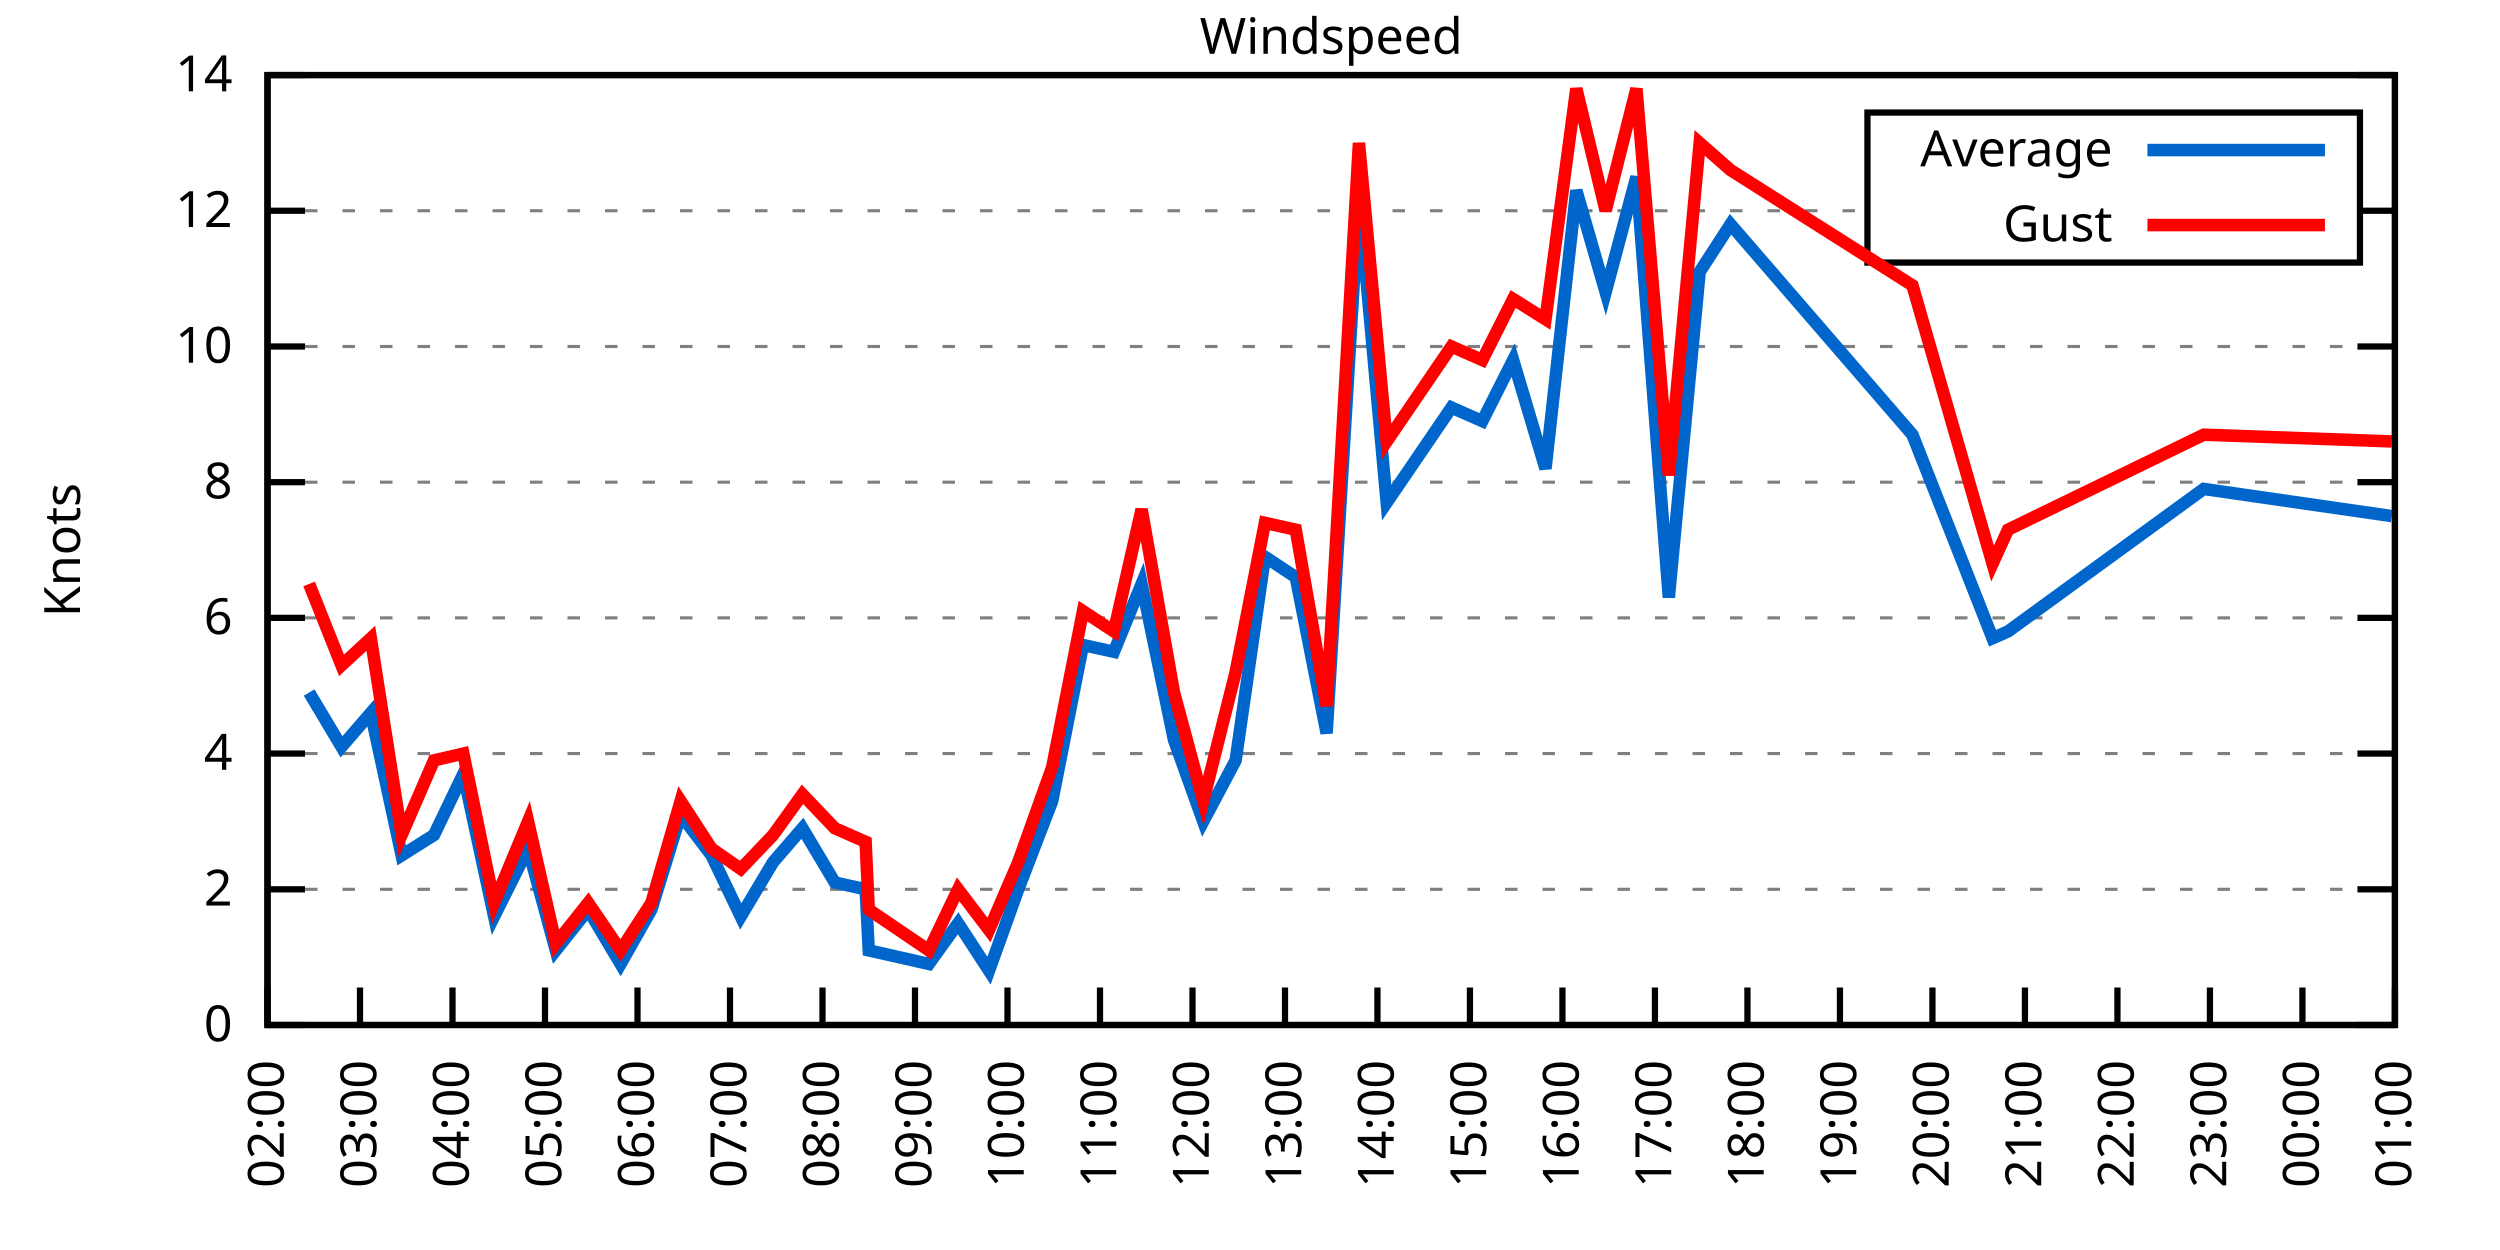
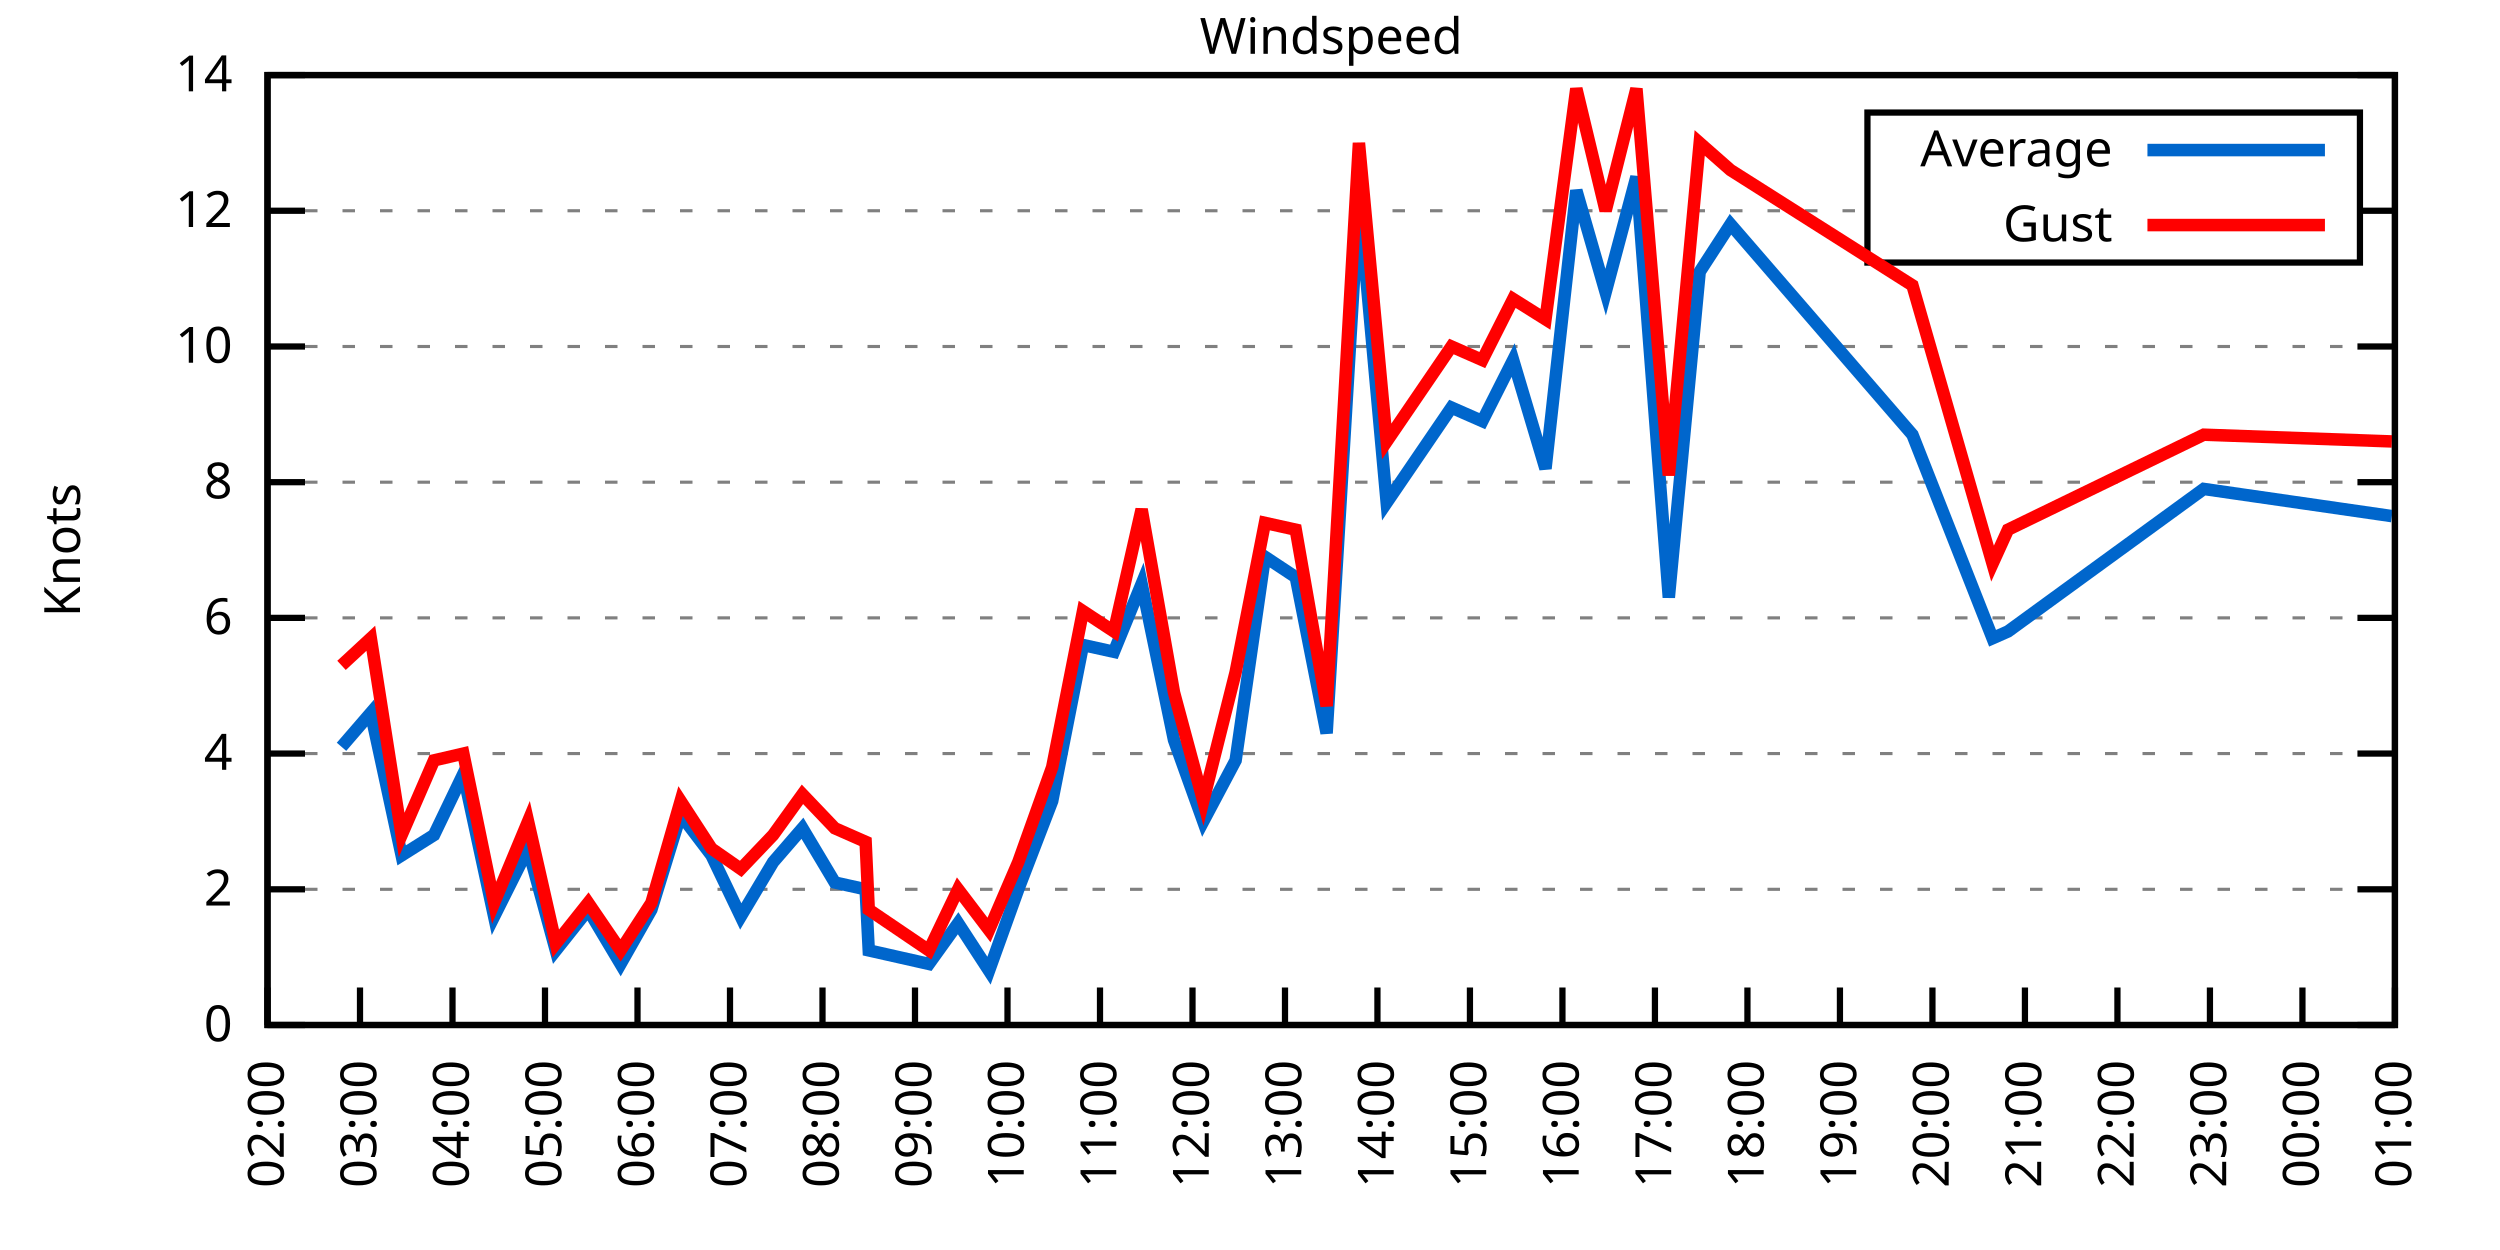
<svg xmlns="http://www.w3.org/2000/svg" xmlns:xlink="http://www.w3.org/1999/xlink" width="400" height="200" viewBox="0 0 400 200">
  <g id="gnuplot_canvas">
    <rect x="0" y="0" width="400" height="200" fill="none" />
    <defs>
      <circle id="gpDot" r="0.5" stroke-width="0.5" stroke="currentColor" />
      <path id="gpPt0" stroke-width="0.333" stroke="currentColor" d="M-1,0 h2 M0,-1 v2" />
      <path id="gpPt1" stroke-width="0.333" stroke="currentColor" d="M-1,-1 L1,1 M1,-1 L-1,1" />
      <path id="gpPt2" stroke-width="0.333" stroke="currentColor" d="M-1,0 L1,0 M0,-1 L0,1 M-1,-1 L1,1 M-1,1 L1,-1" />
      <rect id="gpPt3" stroke-width="0.333" stroke="currentColor" x="-1" y="-1" width="2" height="2" />
      <rect id="gpPt4" stroke-width="0.333" stroke="currentColor" fill="currentColor" x="-1" y="-1" width="2" height="2" />
      <circle id="gpPt5" stroke-width="0.333" stroke="currentColor" cx="0" cy="0" r="1" />
      <use xlink:href="#gpPt5" id="gpPt6" fill="currentColor" stroke="none" />
      <path id="gpPt7" stroke-width="0.333" stroke="currentColor" d="M0,-1.33 L-1.33,0.67 L1.33,0.67 z" />
      <use xlink:href="#gpPt7" id="gpPt8" fill="currentColor" stroke="none" />
      <use xlink:href="#gpPt7" id="gpPt9" stroke="currentColor" transform="rotate(180)" />
      <use xlink:href="#gpPt9" id="gpPt10" fill="currentColor" stroke="none" />
      <use xlink:href="#gpPt3" id="gpPt11" stroke="currentColor" transform="rotate(45)" />
      <use xlink:href="#gpPt11" id="gpPt12" fill="currentColor" stroke="none" />
      <path id="gpPt13" stroke-width="0.333" stroke="currentColor" d="M0,1.330 L1.265,0.411 L0.782,-1.067 L-0.782,-1.076 L-1.265,0.411 z" />
      <use xlink:href="#gpPt13" id="gpPt14" fill="currentColor" stroke="none" />
      <filter id="textbox" filterUnits="objectBoundingBox" x="0" y="0" height="1" width="1">
        <feFlood flood-color="white" flood-opacity="1" result="bgnd" />
        <feComposite in="SourceGraphic" in2="bgnd" operator="atop" />
      </filter>
      <filter id="greybox" filterUnits="objectBoundingBox" x="0" y="0" height="1" width="1">
        <feFlood flood-color="lightgrey" flood-opacity="1" result="grey" />
        <feComposite in="SourceGraphic" in2="grey" operator="atop" />
      </filter>
    </defs>
    <g fill="none" color="white" stroke="currentColor" stroke-width="1.00" stroke-linecap="butt" stroke-linejoin="miter">
</g>
    <g fill="none" color="black" stroke="currentColor" stroke-width="1.00" stroke-linecap="butt" stroke-linejoin="miter">
      <g stroke="none" shape-rendering="crispEdges">
        <polygon fill="rgb(255, 255, 255)" points="42.80,164.00 383.18,164.00 383.18,12.02 42.80,12.02 " />
      </g>
    </g>
    <g fill="none" color="black" stroke="currentColor" stroke-width="1.00" stroke-linecap="butt" stroke-linejoin="miter">
</g>
    <g fill="none" color="black" stroke="black" stroke-width="0.50" stroke-linecap="butt" stroke-linejoin="miter">
</g>
    <g fill="none" color="gray" stroke="currentColor" stroke-width="0.50" stroke-linecap="butt" stroke-linejoin="miter">
      <path stroke="gray" stroke-dasharray="2,4" class="gridline" d="M42.80,164.00 L383.19,164.00  " />
    </g>
    <g fill="none" color="gray" stroke="gray" stroke-width="1.00" stroke-linecap="butt" stroke-linejoin="miter">
</g>
    <g fill="none" color="black" stroke="currentColor" stroke-width="1.00" stroke-linecap="butt" stroke-linejoin="miter">
      <path stroke="black" d="M42.80,164.00 L48.80,164.00 M383.19,164.00 L377.19,164.00  " />
      <g transform="translate(37.20,166.60)" stroke="none" fill="black" font-family="Sans" font-size="8.00" text-anchor="end">
        <text>
          <tspan font-family="Sans"> 0</tspan>
        </text>
      </g>
    </g>
    <g fill="none" color="black" stroke="currentColor" stroke-width="1.00" stroke-linecap="butt" stroke-linejoin="miter">
</g>
    <g fill="none" color="black" stroke="black" stroke-width="0.50" stroke-linecap="butt" stroke-linejoin="miter">
</g>
    <g fill="none" color="gray" stroke="currentColor" stroke-width="0.50" stroke-linecap="butt" stroke-linejoin="miter">
      <path stroke="gray" stroke-dasharray="2,4" class="gridline" d="M42.80,142.29 L383.19,142.29  " />
    </g>
    <g fill="none" color="gray" stroke="gray" stroke-width="1.00" stroke-linecap="butt" stroke-linejoin="miter">
</g>
    <g fill="none" color="black" stroke="currentColor" stroke-width="1.00" stroke-linecap="butt" stroke-linejoin="miter">
      <path stroke="black" d="M42.80,142.29 L48.80,142.29 M383.19,142.29 L377.19,142.29  " />
      <g transform="translate(37.20,144.89)" stroke="none" fill="black" font-family="Sans" font-size="8.00" text-anchor="end">
        <text>
          <tspan font-family="Sans"> 2</tspan>
        </text>
      </g>
    </g>
    <g fill="none" color="black" stroke="currentColor" stroke-width="1.00" stroke-linecap="butt" stroke-linejoin="miter">
</g>
    <g fill="none" color="black" stroke="black" stroke-width="0.50" stroke-linecap="butt" stroke-linejoin="miter">
</g>
    <g fill="none" color="gray" stroke="currentColor" stroke-width="0.50" stroke-linecap="butt" stroke-linejoin="miter">
      <path stroke="gray" stroke-dasharray="2,4" class="gridline" d="M42.80,120.57 L383.19,120.57  " />
    </g>
    <g fill="none" color="gray" stroke="gray" stroke-width="1.00" stroke-linecap="butt" stroke-linejoin="miter">
</g>
    <g fill="none" color="black" stroke="currentColor" stroke-width="1.00" stroke-linecap="butt" stroke-linejoin="miter">
      <path stroke="black" d="M42.80,120.57 L48.80,120.57 M383.19,120.57 L377.19,120.57  " />
      <g transform="translate(37.20,123.17)" stroke="none" fill="black" font-family="Sans" font-size="8.00" text-anchor="end">
        <text>
          <tspan font-family="Sans"> 4</tspan>
        </text>
      </g>
    </g>
    <g fill="none" color="black" stroke="currentColor" stroke-width="1.00" stroke-linecap="butt" stroke-linejoin="miter">
</g>
    <g fill="none" color="black" stroke="black" stroke-width="0.50" stroke-linecap="butt" stroke-linejoin="miter">
</g>
    <g fill="none" color="gray" stroke="currentColor" stroke-width="0.50" stroke-linecap="butt" stroke-linejoin="miter">
      <path stroke="gray" stroke-dasharray="2,4" class="gridline" d="M42.80,98.86 L383.19,98.86  " />
    </g>
    <g fill="none" color="gray" stroke="gray" stroke-width="1.00" stroke-linecap="butt" stroke-linejoin="miter">
</g>
    <g fill="none" color="black" stroke="currentColor" stroke-width="1.00" stroke-linecap="butt" stroke-linejoin="miter">
      <path stroke="black" d="M42.80,98.86 L48.80,98.86 M383.19,98.86 L377.19,98.86  " />
      <g transform="translate(37.20,101.46)" stroke="none" fill="black" font-family="Sans" font-size="8.00" text-anchor="end">
        <text>
          <tspan font-family="Sans"> 6</tspan>
        </text>
      </g>
    </g>
    <g fill="none" color="black" stroke="currentColor" stroke-width="1.00" stroke-linecap="butt" stroke-linejoin="miter">
</g>
    <g fill="none" color="black" stroke="black" stroke-width="0.50" stroke-linecap="butt" stroke-linejoin="miter">
</g>
    <g fill="none" color="gray" stroke="currentColor" stroke-width="0.50" stroke-linecap="butt" stroke-linejoin="miter">
      <path stroke="gray" stroke-dasharray="2,4" class="gridline" d="M42.80,77.15 L383.19,77.15  " />
    </g>
    <g fill="none" color="gray" stroke="gray" stroke-width="1.00" stroke-linecap="butt" stroke-linejoin="miter">
</g>
    <g fill="none" color="black" stroke="currentColor" stroke-width="1.00" stroke-linecap="butt" stroke-linejoin="miter">
      <path stroke="black" d="M42.80,77.15 L48.80,77.15 M383.19,77.15 L377.19,77.15  " />
      <g transform="translate(37.20,79.75)" stroke="none" fill="black" font-family="Sans" font-size="8.00" text-anchor="end">
        <text>
          <tspan font-family="Sans"> 8</tspan>
        </text>
      </g>
    </g>
    <g fill="none" color="black" stroke="currentColor" stroke-width="1.00" stroke-linecap="butt" stroke-linejoin="miter">
</g>
    <g fill="none" color="black" stroke="black" stroke-width="0.50" stroke-linecap="butt" stroke-linejoin="miter">
</g>
    <g fill="none" color="gray" stroke="currentColor" stroke-width="0.50" stroke-linecap="butt" stroke-linejoin="miter">
      <path stroke="gray" stroke-dasharray="2,4" class="gridline" d="M42.80,55.44 L383.19,55.44  " />
    </g>
    <g fill="none" color="gray" stroke="gray" stroke-width="1.00" stroke-linecap="butt" stroke-linejoin="miter">
</g>
    <g fill="none" color="black" stroke="currentColor" stroke-width="1.00" stroke-linecap="butt" stroke-linejoin="miter">
      <path stroke="black" d="M42.80,55.44 L48.80,55.44 M383.19,55.44 L377.19,55.44  " />
      <g transform="translate(37.20,58.04)" stroke="none" fill="black" font-family="Sans" font-size="8.00" text-anchor="end">
        <text>
          <tspan font-family="Sans"> 10</tspan>
        </text>
      </g>
    </g>
    <g fill="none" color="black" stroke="currentColor" stroke-width="1.00" stroke-linecap="butt" stroke-linejoin="miter">
</g>
    <g fill="none" color="black" stroke="black" stroke-width="0.50" stroke-linecap="butt" stroke-linejoin="miter">
</g>
    <g fill="none" color="gray" stroke="currentColor" stroke-width="0.50" stroke-linecap="butt" stroke-linejoin="miter">
      <path stroke="gray" stroke-dasharray="2,4" class="gridline" d="M42.80,33.72 L298.79,33.72 M377.59,33.72 L383.19,33.72  " />
    </g>
    <g fill="none" color="gray" stroke="gray" stroke-width="1.00" stroke-linecap="butt" stroke-linejoin="miter">
</g>
    <g fill="none" color="black" stroke="currentColor" stroke-width="1.00" stroke-linecap="butt" stroke-linejoin="miter">
      <path stroke="black" d="M42.80,33.72 L48.80,33.72 M383.19,33.72 L377.19,33.72  " />
      <g transform="translate(37.20,36.32)" stroke="none" fill="black" font-family="Sans" font-size="8.00" text-anchor="end">
        <text>
          <tspan font-family="Sans"> 12</tspan>
        </text>
      </g>
    </g>
    <g fill="none" color="black" stroke="currentColor" stroke-width="1.00" stroke-linecap="butt" stroke-linejoin="miter">
</g>
    <g fill="none" color="black" stroke="black" stroke-width="0.50" stroke-linecap="butt" stroke-linejoin="miter">
</g>
    <g fill="none" color="gray" stroke="currentColor" stroke-width="0.50" stroke-linecap="butt" stroke-linejoin="miter">
      <path stroke="gray" stroke-dasharray="2,4" class="gridline" d="M42.80,12.01 L383.19,12.01  " />
    </g>
    <g fill="none" color="gray" stroke="gray" stroke-width="1.00" stroke-linecap="butt" stroke-linejoin="miter">
</g>
    <g fill="none" color="black" stroke="currentColor" stroke-width="1.00" stroke-linecap="butt" stroke-linejoin="miter">
      <path stroke="black" d="M42.80,12.01 L48.80,12.01 M383.19,12.01 L377.19,12.01  " />
      <g transform="translate(37.20,14.61)" stroke="none" fill="black" font-family="Sans" font-size="8.00" text-anchor="end">
        <text>
          <tspan font-family="Sans"> 14</tspan>
        </text>
      </g>
    </g>
    <g fill="none" color="black" stroke="currentColor" stroke-width="1.00" stroke-linecap="butt" stroke-linejoin="miter">
      <path stroke="black" d="M42.80,164.00 L42.80,158.00  " />
      <g transform="translate(45.40,169.60) rotate(270.00)" stroke="none" fill="black" font-family="Sans" font-size="8.00" text-anchor="end">
        <text>
          <tspan font-family="Sans">02:00</tspan>
        </text>
      </g>
    </g>
    <g fill="none" color="black" stroke="currentColor" stroke-width="1.00" stroke-linecap="butt" stroke-linejoin="miter">
      <path stroke="black" d="M57.60,164.00 L57.60,158.00  " />
      <g transform="translate(60.20,169.60) rotate(270.00)" stroke="none" fill="black" font-family="Sans" font-size="8.00" text-anchor="end">
        <text>
          <tspan font-family="Sans">03:00</tspan>
        </text>
      </g>
    </g>
    <g fill="none" color="black" stroke="currentColor" stroke-width="1.00" stroke-linecap="butt" stroke-linejoin="miter">
      <path stroke="black" d="M72.40,164.00 L72.40,158.00  " />
      <g transform="translate(75.00,169.60) rotate(270.00)" stroke="none" fill="black" font-family="Sans" font-size="8.00" text-anchor="end">
        <text>
          <tspan font-family="Sans">04:00</tspan>
        </text>
      </g>
    </g>
    <g fill="none" color="black" stroke="currentColor" stroke-width="1.00" stroke-linecap="butt" stroke-linejoin="miter">
      <path stroke="black" d="M87.20,164.00 L87.20,158.00  " />
      <g transform="translate(89.80,169.60) rotate(270.00)" stroke="none" fill="black" font-family="Sans" font-size="8.00" text-anchor="end">
        <text>
          <tspan font-family="Sans">05:00</tspan>
        </text>
      </g>
    </g>
    <g fill="none" color="black" stroke="currentColor" stroke-width="1.00" stroke-linecap="butt" stroke-linejoin="miter">
      <path stroke="black" d="M102.00,164.00 L102.00,158.00  " />
      <g transform="translate(104.60,169.60) rotate(270.00)" stroke="none" fill="black" font-family="Sans" font-size="8.00" text-anchor="end">
        <text>
          <tspan font-family="Sans">06:00</tspan>
        </text>
      </g>
    </g>
    <g fill="none" color="black" stroke="currentColor" stroke-width="1.00" stroke-linecap="butt" stroke-linejoin="miter">
      <path stroke="black" d="M116.80,164.00 L116.80,158.00  " />
      <g transform="translate(119.40,169.60) rotate(270.00)" stroke="none" fill="black" font-family="Sans" font-size="8.00" text-anchor="end">
        <text>
          <tspan font-family="Sans">07:00</tspan>
        </text>
      </g>
    </g>
    <g fill="none" color="black" stroke="currentColor" stroke-width="1.00" stroke-linecap="butt" stroke-linejoin="miter">
      <path stroke="black" d="M131.60,164.00 L131.60,158.00  " />
      <g transform="translate(134.20,169.60) rotate(270.00)" stroke="none" fill="black" font-family="Sans" font-size="8.00" text-anchor="end">
        <text>
          <tspan font-family="Sans">08:00</tspan>
        </text>
      </g>
    </g>
    <g fill="none" color="black" stroke="currentColor" stroke-width="1.00" stroke-linecap="butt" stroke-linejoin="miter">
      <path stroke="black" d="M146.40,164.00 L146.40,158.00  " />
      <g transform="translate(149.00,169.60) rotate(270.00)" stroke="none" fill="black" font-family="Sans" font-size="8.00" text-anchor="end">
        <text>
          <tspan font-family="Sans">09:00</tspan>
        </text>
      </g>
    </g>
    <g fill="none" color="black" stroke="currentColor" stroke-width="1.00" stroke-linecap="butt" stroke-linejoin="miter">
      <path stroke="black" d="M161.20,164.00 L161.20,158.00  " />
      <g transform="translate(163.80,169.60) rotate(270.00)" stroke="none" fill="black" font-family="Sans" font-size="8.00" text-anchor="end">
        <text>
          <tspan font-family="Sans">10:00</tspan>
        </text>
      </g>
    </g>
    <g fill="none" color="black" stroke="currentColor" stroke-width="1.00" stroke-linecap="butt" stroke-linejoin="miter">
      <path stroke="black" d="M176.00,164.00 L176.00,158.00  " />
      <g transform="translate(178.60,169.60) rotate(270.00)" stroke="none" fill="black" font-family="Sans" font-size="8.00" text-anchor="end">
        <text>
          <tspan font-family="Sans">11:00</tspan>
        </text>
      </g>
    </g>
    <g fill="none" color="black" stroke="currentColor" stroke-width="1.00" stroke-linecap="butt" stroke-linejoin="miter">
      <path stroke="black" d="M190.80,164.00 L190.80,158.00  " />
      <g transform="translate(193.40,169.60) rotate(270.00)" stroke="none" fill="black" font-family="Sans" font-size="8.00" text-anchor="end">
        <text>
          <tspan font-family="Sans">12:00</tspan>
        </text>
      </g>
    </g>
    <g fill="none" color="black" stroke="currentColor" stroke-width="1.00" stroke-linecap="butt" stroke-linejoin="miter">
      <path stroke="black" d="M205.60,164.00 L205.60,158.00  " />
      <g transform="translate(208.20,169.60) rotate(270.00)" stroke="none" fill="black" font-family="Sans" font-size="8.00" text-anchor="end">
        <text>
          <tspan font-family="Sans">13:00</tspan>
        </text>
      </g>
    </g>
    <g fill="none" color="black" stroke="currentColor" stroke-width="1.00" stroke-linecap="butt" stroke-linejoin="miter">
      <path stroke="black" d="M220.39,164.00 L220.39,158.00  " />
      <g transform="translate(222.99,169.60) rotate(270.00)" stroke="none" fill="black" font-family="Sans" font-size="8.00" text-anchor="end">
        <text>
          <tspan font-family="Sans">14:00</tspan>
        </text>
      </g>
    </g>
    <g fill="none" color="black" stroke="currentColor" stroke-width="1.00" stroke-linecap="butt" stroke-linejoin="miter">
      <path stroke="black" d="M235.19,164.00 L235.19,158.00  " />
      <g transform="translate(237.79,169.60) rotate(270.00)" stroke="none" fill="black" font-family="Sans" font-size="8.00" text-anchor="end">
        <text>
          <tspan font-family="Sans">15:00</tspan>
        </text>
      </g>
    </g>
    <g fill="none" color="black" stroke="currentColor" stroke-width="1.00" stroke-linecap="butt" stroke-linejoin="miter">
      <path stroke="black" d="M249.99,164.00 L249.99,158.00  " />
      <g transform="translate(252.59,169.60) rotate(270.00)" stroke="none" fill="black" font-family="Sans" font-size="8.00" text-anchor="end">
        <text>
          <tspan font-family="Sans">16:00</tspan>
        </text>
      </g>
    </g>
    <g fill="none" color="black" stroke="currentColor" stroke-width="1.00" stroke-linecap="butt" stroke-linejoin="miter">
      <path stroke="black" d="M264.79,164.00 L264.79,158.00  " />
      <g transform="translate(267.39,169.60) rotate(270.00)" stroke="none" fill="black" font-family="Sans" font-size="8.00" text-anchor="end">
        <text>
          <tspan font-family="Sans">17:00</tspan>
        </text>
      </g>
    </g>
    <g fill="none" color="black" stroke="currentColor" stroke-width="1.00" stroke-linecap="butt" stroke-linejoin="miter">
      <path stroke="black" d="M279.59,164.00 L279.59,158.00  " />
      <g transform="translate(282.19,169.60) rotate(270.00)" stroke="none" fill="black" font-family="Sans" font-size="8.00" text-anchor="end">
        <text>
          <tspan font-family="Sans">18:00</tspan>
        </text>
      </g>
    </g>
    <g fill="none" color="black" stroke="currentColor" stroke-width="1.00" stroke-linecap="butt" stroke-linejoin="miter">
      <path stroke="black" d="M294.39,164.00 L294.39,158.00  " />
      <g transform="translate(296.99,169.60) rotate(270.00)" stroke="none" fill="black" font-family="Sans" font-size="8.00" text-anchor="end">
        <text>
          <tspan font-family="Sans">19:00</tspan>
        </text>
      </g>
    </g>
    <g fill="none" color="black" stroke="currentColor" stroke-width="1.00" stroke-linecap="butt" stroke-linejoin="miter">
      <path stroke="black" d="M309.19,164.00 L309.19,158.00  " />
      <g transform="translate(311.79,169.60) rotate(270.00)" stroke="none" fill="black" font-family="Sans" font-size="8.00" text-anchor="end">
        <text>
          <tspan font-family="Sans">20:00</tspan>
        </text>
      </g>
    </g>
    <g fill="none" color="black" stroke="currentColor" stroke-width="1.00" stroke-linecap="butt" stroke-linejoin="miter">
      <path stroke="black" d="M323.99,164.00 L323.99,158.00  " />
      <g transform="translate(326.59,169.60) rotate(270.00)" stroke="none" fill="black" font-family="Sans" font-size="8.00" text-anchor="end">
        <text>
          <tspan font-family="Sans">21:00</tspan>
        </text>
      </g>
    </g>
    <g fill="none" color="black" stroke="currentColor" stroke-width="1.00" stroke-linecap="butt" stroke-linejoin="miter">
      <path stroke="black" d="M338.79,164.00 L338.79,158.00  " />
      <g transform="translate(341.39,169.60) rotate(270.00)" stroke="none" fill="black" font-family="Sans" font-size="8.00" text-anchor="end">
        <text>
          <tspan font-family="Sans">22:00</tspan>
        </text>
      </g>
    </g>
    <g fill="none" color="black" stroke="currentColor" stroke-width="1.00" stroke-linecap="butt" stroke-linejoin="miter">
      <path stroke="black" d="M353.59,164.00 L353.59,158.00  " />
      <g transform="translate(356.19,169.60) rotate(270.00)" stroke="none" fill="black" font-family="Sans" font-size="8.00" text-anchor="end">
        <text>
          <tspan font-family="Sans">23:00</tspan>
        </text>
      </g>
    </g>
    <g fill="none" color="black" stroke="currentColor" stroke-width="1.00" stroke-linecap="butt" stroke-linejoin="miter">
      <path stroke="black" d="M368.39,164.00 L368.39,158.00  " />
      <g transform="translate(370.99,169.60) rotate(270.00)" stroke="none" fill="black" font-family="Sans" font-size="8.00" text-anchor="end">
        <text>
          <tspan font-family="Sans">00:00</tspan>
        </text>
      </g>
    </g>
    <g fill="none" color="black" stroke="currentColor" stroke-width="1.00" stroke-linecap="butt" stroke-linejoin="miter">
      <path stroke="black" d="M383.19,164.00 L383.19,158.00  " />
      <g transform="translate(385.79,169.60) rotate(270.00)" stroke="none" fill="black" font-family="Sans" font-size="8.00" text-anchor="end">
        <text>
          <tspan font-family="Sans">01:00</tspan>
        </text>
      </g>
    </g>
    <g fill="none" color="black" stroke="currentColor" stroke-width="1.00" stroke-linecap="butt" stroke-linejoin="miter">
</g>
    <g fill="none" color="black" stroke="currentColor" stroke-width="1.00" stroke-linecap="butt" stroke-linejoin="miter">
      <path stroke="black" d="M42.80,12.01 L42.80,164.00 L383.19,164.00 L383.19,12.01 L42.80,12.01 Z  " />
    </g>
    <g fill="none" color="black" stroke="currentColor" stroke-width="1.00" stroke-linecap="butt" stroke-linejoin="miter">
</g>
    <g fill="none" color="black" stroke="currentColor" stroke-width="1.00" stroke-linecap="butt" stroke-linejoin="miter">
      <path stroke="black" d="M298.79,42.01 L298.79,18.01 L377.59,18.01 L377.59,42.01 L298.79,42.01 Z  " />
    </g>
    <g id="Windspeed_plot_1">
      <g fill="none" color="white" stroke="black" stroke-width="2.00" stroke-linecap="butt" stroke-linejoin="miter">
</g>
      <g fill="none" color="black" stroke="currentColor" stroke-width="2.00" stroke-linecap="butt" stroke-linejoin="miter">
        <g transform="translate(337.99,26.61)" stroke="none" fill="black" font-family="Sans" font-size="8.00" text-anchor="end">
          <text>
            <tspan font-family="Sans">Average</tspan>
          </text>
        </g>
      </g>
      <g fill="none" color="black" stroke="currentColor" stroke-width="2.00" stroke-linecap="butt" stroke-linejoin="miter">
-         <path stroke="rgb(  0, 102, 204)" d="M343.59,24.01 L371.99,24.01 M49.46,110.80 L54.64,119.49 L59.33,114.06 L64.26,136.86 L69.44,133.60 L74.13,123.83   L79.06,146.63 L84.49,135.77 L88.93,152.06 L94.11,145.54 L99.29,154.23 L104.22,145.54 L108.90,130.35 L113.84,136.86   L118.52,146.63 L123.70,137.94 L128.39,132.52 L133.57,141.20 L138.50,142.29 L139.00,152.06 L148.62,154.23 L153.30,147.72   L158.24,155.31 L162.92,142.29 L168.35,128.17 L173.28,103.20 L178.22,104.29 L182.66,93.43 L187.84,118.40 L192.52,131.43   L197.70,121.66 L202.39,89.09 L207.32,92.35 L212.26,117.32 L217.43,31.55 L221.87,80.41 L232.23,65.21 L237.17,67.38   L242.10,57.61 L247.28,74.98 L252.21,30.47 L256.90,46.75 L261.83,28.29 L267.01,95.60 L271.95,43.49 L276.88,35.89   L305.99,69.55 L318.81,102.12 L321.28,101.03 L352.60,78.23 L382.70,82.58  " />
+         <path stroke="rgb(  0, 102, 204)" d="M343.59,24.01 L371.99,24.01 M54.64,119.49 L59.33,114.06 L64.26,136.86 L69.44,133.60 L74.13,123.83 L79.06,146.63   L84.49,135.77 L88.93,152.06 L94.11,145.54 L99.29,154.23 L104.22,145.54 L108.90,130.35 L113.84,136.86 L118.52,146.63   L123.70,137.94 L128.39,132.52 L133.57,141.20 L138.50,142.29 L139.00,152.06 L148.62,154.23 L153.30,147.72 L158.24,155.31   L162.92,142.29 L168.35,128.17 L173.28,103.20 L178.22,104.29 L182.66,93.43 L187.84,118.40 L192.52,131.43 L197.70,121.66   L202.39,89.09 L207.32,92.35 L212.26,117.32 L217.43,31.55 L221.87,80.41 L232.23,65.21 L237.17,67.38 L242.10,57.61   L247.28,74.98 L252.21,30.47 L256.90,46.75 L261.83,28.29 L267.01,95.60 L271.95,43.49 L276.88,35.89 L305.99,69.55   L318.81,102.12 L321.28,101.03 L352.60,78.23 L382.70,82.58  " />
      </g>
    </g>
    <g id="Windspeed_plot_2">
      <g fill="none" color="black" stroke="currentColor" stroke-width="2.00" stroke-linecap="butt" stroke-linejoin="miter">
        <g transform="translate(337.99,38.61)" stroke="none" fill="black" font-family="Sans" font-size="8.00" text-anchor="end">
          <text>
            <tspan font-family="Sans">Gust</tspan>
          </text>
        </g>
      </g>
      <g fill="none" color="black" stroke="currentColor" stroke-width="2.00" stroke-linecap="butt" stroke-linejoin="miter">
-         <path stroke="rgb(255,   0,   0)" d="M343.59,36.01 L371.99,36.01 M49.46,93.43 L54.64,106.46 L59.33,102.12 L64.26,133.60 L69.44,121.66 L74.13,120.57   L79.06,144.46 L84.49,131.43 L88.93,150.97 L94.11,144.46 L99.29,152.06 L104.22,144.46 L108.90,128.17 L113.84,135.77   L118.52,139.03 L123.70,133.60 L128.39,127.09 L133.57,132.52 L138.50,134.69 L139.00,145.54 L148.62,152.06 L153.30,142.29   L158.24,148.80 L162.92,137.94 L168.35,122.75 L173.28,97.78 L178.22,101.03 L182.66,81.49 L187.84,110.80 L192.52,128.17   L197.70,107.55 L202.39,83.66 L207.32,84.75 L212.26,112.97 L217.43,22.87 L221.87,70.63 L232.23,55.44 L237.17,57.61   L242.10,47.84 L247.28,51.09 L252.21,14.18 L256.90,33.72 L261.83,14.18 L267.01,76.06 L271.95,22.87 L276.88,27.21   L305.99,45.66 L318.81,90.18 L321.28,84.75 L352.60,69.55 L382.70,70.63  " />
+         <path stroke="rgb(255,   0,   0)" d="M343.59,36.01 L371.99,36.01 M54.64,106.46 L59.33,102.12 L64.26,133.60 L69.44,121.66 L74.13,120.57 L79.06,144.46   L84.49,131.43 L88.93,150.97 L94.11,144.46 L99.29,152.06 L104.22,144.46 L108.90,128.17 L113.84,135.77 L118.52,139.03   L123.70,133.60 L128.39,127.09 L133.57,132.52 L138.50,134.69 L139.00,145.54 L148.62,152.06 L153.30,142.29 L158.24,148.80   L162.92,137.94 L168.35,122.75 L173.28,97.78 L178.22,101.03 L182.66,81.49 L187.84,110.80 L192.52,128.17 L197.70,107.55   L202.39,83.66 L207.32,84.75 L212.26,112.97 L217.43,22.87 L221.87,70.63 L232.23,55.44 L237.17,57.61 L242.10,47.84   L247.28,51.09 L252.21,14.18 L256.90,33.72 L261.83,14.18 L267.01,76.06 L271.95,22.87 L276.88,27.21 L305.99,45.66   L318.81,90.18 L321.28,84.75 L352.60,69.55 L382.70,70.63  " />
      </g>
    </g>
    <g fill="none" color="black" stroke="currentColor" stroke-width="2.00" stroke-linecap="butt" stroke-linejoin="miter">
</g>
    <g fill="none" color="black" stroke="black" stroke-width="1.00" stroke-linecap="butt" stroke-linejoin="miter">
</g>
    <g fill="none" color="black" stroke="currentColor" stroke-width="1.00" stroke-linecap="butt" stroke-linejoin="miter">
      <path stroke="black" d="M42.80,12.01 L42.80,164.00 L383.19,164.00 L383.19,12.01 L42.80,12.01 Z  " />
      <g transform="translate(12.80,88.01) rotate(270.00)" stroke="none" fill="black" font-family="Sans" font-size="8.00" text-anchor="middle">
        <text>
          <tspan font-family="Sans">Knots</tspan>
        </text>
      </g>
    </g>
    <g fill="none" color="black" stroke="currentColor" stroke-width="1.00" stroke-linecap="butt" stroke-linejoin="miter">
</g>
    <g fill="none" color="black" stroke="currentColor" stroke-width="1.00" stroke-linecap="butt" stroke-linejoin="miter">
      <g transform="translate(212.99,8.61)" stroke="none" fill="black" font-family="Sans" font-size="8.00" text-anchor="middle">
        <text>
          <tspan font-family="Sans">Windspeed</tspan>
        </text>
      </g>
    </g>
    <g fill="none" color="black" stroke="currentColor" stroke-width="1.00" stroke-linecap="butt" stroke-linejoin="miter">
</g>
  </g>
</svg>
